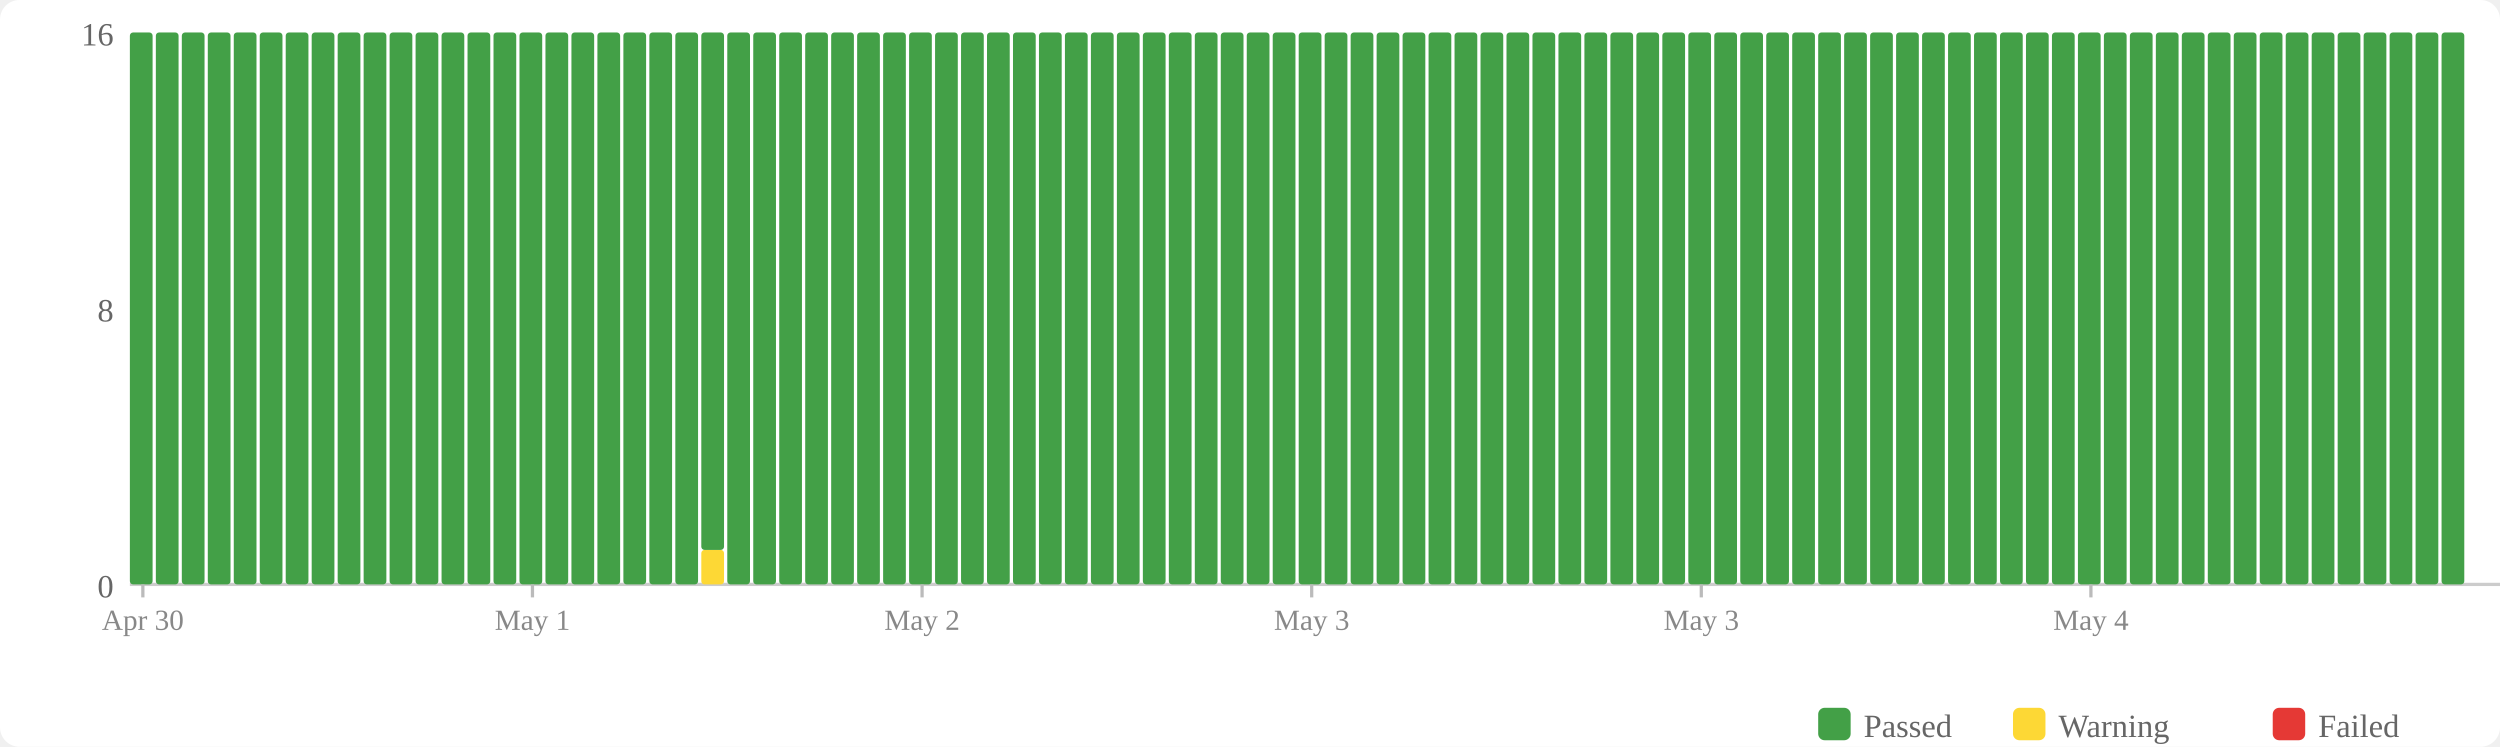
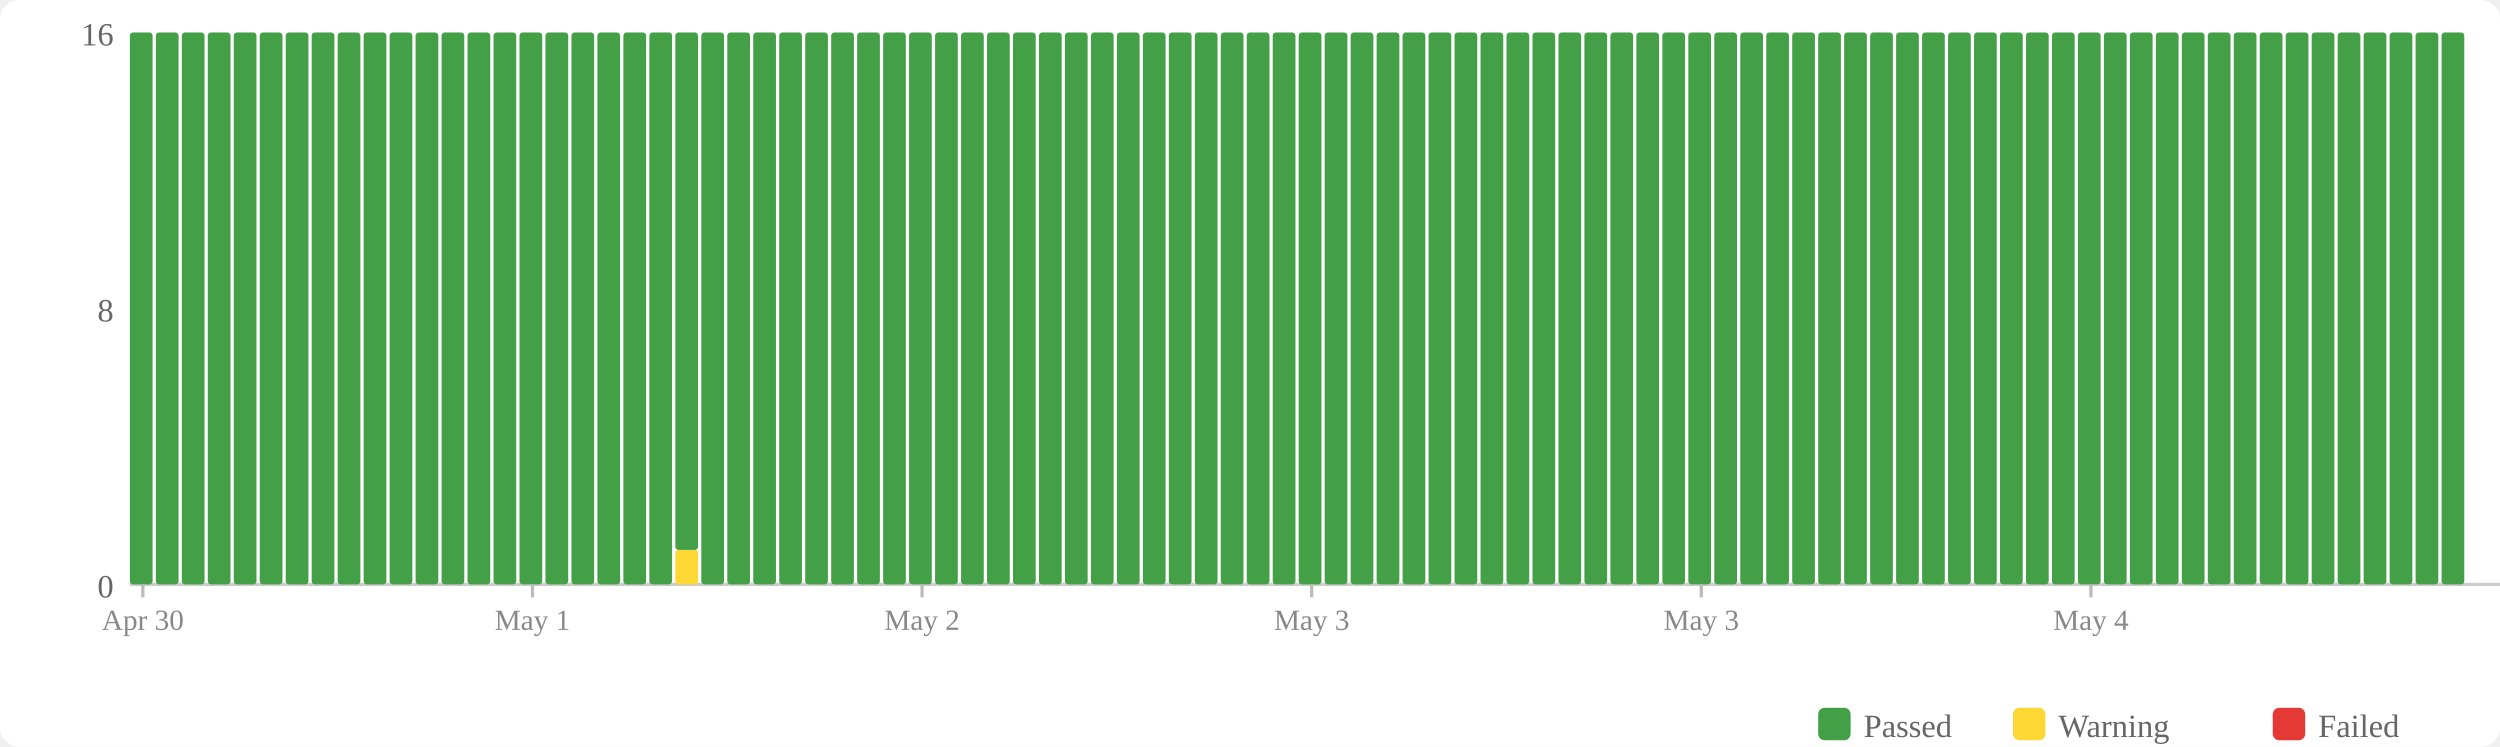
<svg xmlns="http://www.w3.org/2000/svg" width="770" height="230" viewBox="0 0 770 230">
  <rect width="770" height="230" fill="#fff" rx="6" />
  <rect x="560" y="218" width="10" height="10" fill="#43a047" rx="2" />
  <text x="574" y="227" font-size="10" fill="#666">Passed</text>
  <rect x="620" y="218" width="10" height="10" fill="#fdd835" rx="2" />
  <text x="634" y="227" font-size="10" fill="#666">Warning</text>
  <rect x="700" y="218" width="10" height="10" fill="#e53935" rx="2" />
  <text x="714" y="227" font-size="10" fill="#666">Failed</text>
  <text x="35" y="184" text-anchor="end" font-size="10" fill="#666">0</text>
  <text x="35" y="99" text-anchor="end" font-size="10" fill="#666">8</text>
  <text x="35" y="14" text-anchor="end" font-size="10" fill="#666">16</text>
  <line x1="40" y1="180" x2="770" y2="180" stroke="#ccc" stroke-width="1" />
  <rect x="40" y="10" width="7" height="170" fill="#43a047" rx="1" />
  <rect x="48" y="10" width="7" height="170" fill="#43a047" rx="1" />
  <rect x="56" y="10" width="7" height="170" fill="#43a047" rx="1" />
  <rect x="64" y="10" width="7" height="170" fill="#43a047" rx="1" />
  <rect x="72" y="10" width="7" height="170" fill="#43a047" rx="1" />
  <rect x="80" y="10" width="7" height="170" fill="#43a047" rx="1" />
  <rect x="88" y="10" width="7" height="170" fill="#43a047" rx="1" />
  <rect x="96" y="10" width="7" height="170" fill="#43a047" rx="1" />
  <rect x="104" y="10" width="7" height="170" fill="#43a047" rx="1" />
  <rect x="112" y="10" width="7" height="170" fill="#43a047" rx="1" />
  <rect x="120" y="10" width="7" height="170" fill="#43a047" rx="1" />
  <rect x="128" y="10" width="7" height="170" fill="#43a047" rx="1" />
  <rect x="136" y="10" width="7" height="170" fill="#43a047" rx="1" />
  <rect x="144" y="10" width="7" height="170" fill="#43a047" rx="1" />
  <rect x="152" y="10" width="7" height="170" fill="#43a047" rx="1" />
  <rect x="160" y="10" width="7" height="170" fill="#43a047" rx="1" />
  <rect x="168" y="10" width="7" height="170" fill="#43a047" rx="1" />
  <rect x="176" y="10" width="7" height="170" fill="#43a047" rx="1" />
  <rect x="184" y="10" width="7" height="170" fill="#43a047" rx="1" />
  <rect x="192" y="10" width="7" height="170" fill="#43a047" rx="1" />
  <rect x="200" y="10" width="7" height="170" fill="#43a047" rx="1" />
-   <rect x="208" y="10" width="7" height="170" fill="#43a047" rx="1" />
-   <rect x="216" y="169.375" width="7" height="10.625" fill="#fdd835" rx="1" />
-   <rect x="216" y="10" width="7" height="159.375" fill="#43a047" rx="1" />
+   <rect x="208" y="169.375" width="7" height="10.625" fill="#fdd835" rx="1" />
+   <rect x="208" y="10" width="7" height="159.375" fill="#43a047" rx="1" />
+   <rect x="216" y="10" width="7" height="170" fill="#43a047" rx="1" />
  <rect x="224" y="10" width="7" height="170" fill="#43a047" rx="1" />
  <rect x="232" y="10" width="7" height="170" fill="#43a047" rx="1" />
  <rect x="240" y="10" width="7" height="170" fill="#43a047" rx="1" />
  <rect x="248" y="10" width="7" height="170" fill="#43a047" rx="1" />
  <rect x="256" y="10" width="7" height="170" fill="#43a047" rx="1" />
  <rect x="264" y="10" width="7" height="170" fill="#43a047" rx="1" />
  <rect x="272" y="10" width="7" height="170" fill="#43a047" rx="1" />
  <rect x="280" y="10" width="7" height="170" fill="#43a047" rx="1" />
  <rect x="288" y="10" width="7" height="170" fill="#43a047" rx="1" />
  <rect x="296" y="10" width="7" height="170" fill="#43a047" rx="1" />
  <rect x="304" y="10" width="7" height="170" fill="#43a047" rx="1" />
  <rect x="312" y="10" width="7" height="170" fill="#43a047" rx="1" />
  <rect x="320" y="10" width="7" height="170" fill="#43a047" rx="1" />
  <rect x="328" y="10" width="7" height="170" fill="#43a047" rx="1" />
  <rect x="336" y="10" width="7" height="170" fill="#43a047" rx="1" />
  <rect x="344" y="10" width="7" height="170" fill="#43a047" rx="1" />
  <rect x="352" y="10" width="7" height="170" fill="#43a047" rx="1" />
  <rect x="360" y="10" width="7" height="170" fill="#43a047" rx="1" />
  <rect x="368" y="10" width="7" height="170" fill="#43a047" rx="1" />
  <rect x="376" y="10" width="7" height="170" fill="#43a047" rx="1" />
  <rect x="384" y="10" width="7" height="170" fill="#43a047" rx="1" />
  <rect x="392" y="10" width="7" height="170" fill="#43a047" rx="1" />
  <rect x="400" y="10" width="7" height="170" fill="#43a047" rx="1" />
  <rect x="408" y="10" width="7" height="170" fill="#43a047" rx="1" />
  <rect x="416" y="10" width="7" height="170" fill="#43a047" rx="1" />
  <rect x="424" y="10" width="7" height="170" fill="#43a047" rx="1" />
  <rect x="432" y="10" width="7" height="170" fill="#43a047" rx="1" />
  <rect x="440" y="10" width="7" height="170" fill="#43a047" rx="1" />
  <rect x="448" y="10" width="7" height="170" fill="#43a047" rx="1" />
  <rect x="456" y="10" width="7" height="170" fill="#43a047" rx="1" />
  <rect x="464" y="10" width="7" height="170" fill="#43a047" rx="1" />
  <rect x="472" y="10" width="7" height="170" fill="#43a047" rx="1" />
  <rect x="480" y="10" width="7" height="170" fill="#43a047" rx="1" />
  <rect x="488" y="10" width="7" height="170" fill="#43a047" rx="1" />
  <rect x="496" y="10" width="7" height="170" fill="#43a047" rx="1" />
  <rect x="504" y="10" width="7" height="170" fill="#43a047" rx="1" />
  <rect x="512" y="10" width="7" height="170" fill="#43a047" rx="1" />
  <rect x="520" y="10" width="7" height="170" fill="#43a047" rx="1" />
  <rect x="528" y="10" width="7" height="170" fill="#43a047" rx="1" />
  <rect x="536" y="10" width="7" height="170" fill="#43a047" rx="1" />
  <rect x="544" y="10" width="7" height="170" fill="#43a047" rx="1" />
  <rect x="552" y="10" width="7" height="170" fill="#43a047" rx="1" />
  <rect x="560" y="10" width="7" height="170" fill="#43a047" rx="1" />
  <rect x="568" y="10" width="7" height="170" fill="#43a047" rx="1" />
  <rect x="576" y="10" width="7" height="170" fill="#43a047" rx="1" />
  <rect x="584" y="10" width="7" height="170" fill="#43a047" rx="1" />
  <rect x="592" y="10" width="7" height="170" fill="#43a047" rx="1" />
  <rect x="600" y="10" width="7" height="170" fill="#43a047" rx="1" />
  <rect x="608" y="10" width="7" height="170" fill="#43a047" rx="1" />
  <rect x="616" y="10" width="7" height="170" fill="#43a047" rx="1" />
  <rect x="624" y="10" width="7" height="170" fill="#43a047" rx="1" />
  <rect x="632" y="10" width="7" height="170" fill="#43a047" rx="1" />
  <rect x="640" y="10" width="7" height="170" fill="#43a047" rx="1" />
  <rect x="648" y="10" width="7" height="170" fill="#43a047" rx="1" />
  <rect x="656" y="10" width="7" height="170" fill="#43a047" rx="1" />
  <rect x="664" y="10" width="7" height="170" fill="#43a047" rx="1" />
  <rect x="672" y="10" width="7" height="170" fill="#43a047" rx="1" />
  <rect x="680" y="10" width="7" height="170" fill="#43a047" rx="1" />
  <rect x="688" y="10" width="7" height="170" fill="#43a047" rx="1" />
  <rect x="696" y="10" width="7" height="170" fill="#43a047" rx="1" />
  <rect x="704" y="10" width="7" height="170" fill="#43a047" rx="1" />
  <rect x="712" y="10" width="7" height="170" fill="#43a047" rx="1" />
  <rect x="720" y="10" width="7" height="170" fill="#43a047" rx="1" />
  <rect x="728" y="10" width="7" height="170" fill="#43a047" rx="1" />
  <rect x="736" y="10" width="7" height="170" fill="#43a047" rx="1" />
  <rect x="744" y="10" width="7" height="170" fill="#43a047" rx="1" />
  <rect x="752" y="10" width="7" height="170" fill="#43a047" rx="1" />
  <line x1="44.0" y1="180" x2="44.0" y2="184" stroke="#bbb" stroke-width="1" />
  <text x="44.0" y="194" text-anchor="middle" font-size="9" fill="#888">Apr 30</text>
  <line x1="164.0" y1="180" x2="164.0" y2="184" stroke="#bbb" stroke-width="1" />
  <text x="164.0" y="194" text-anchor="middle" font-size="9" fill="#888">May 1</text>
  <line x1="284.0" y1="180" x2="284.0" y2="184" stroke="#bbb" stroke-width="1" />
  <text x="284.0" y="194" text-anchor="middle" font-size="9" fill="#888">May 2</text>
  <line x1="404.0" y1="180" x2="404.0" y2="184" stroke="#bbb" stroke-width="1" />
  <text x="404.0" y="194" text-anchor="middle" font-size="9" fill="#888">May 3</text>
  <line x1="524.0" y1="180" x2="524.0" y2="184" stroke="#bbb" stroke-width="1" />
  <text x="524.0" y="194" text-anchor="middle" font-size="9" fill="#888">May 3</text>
  <line x1="644.0" y1="180" x2="644.0" y2="184" stroke="#bbb" stroke-width="1" />
  <text x="644.0" y="194" text-anchor="middle" font-size="9" fill="#888">May 4</text>
</svg>
